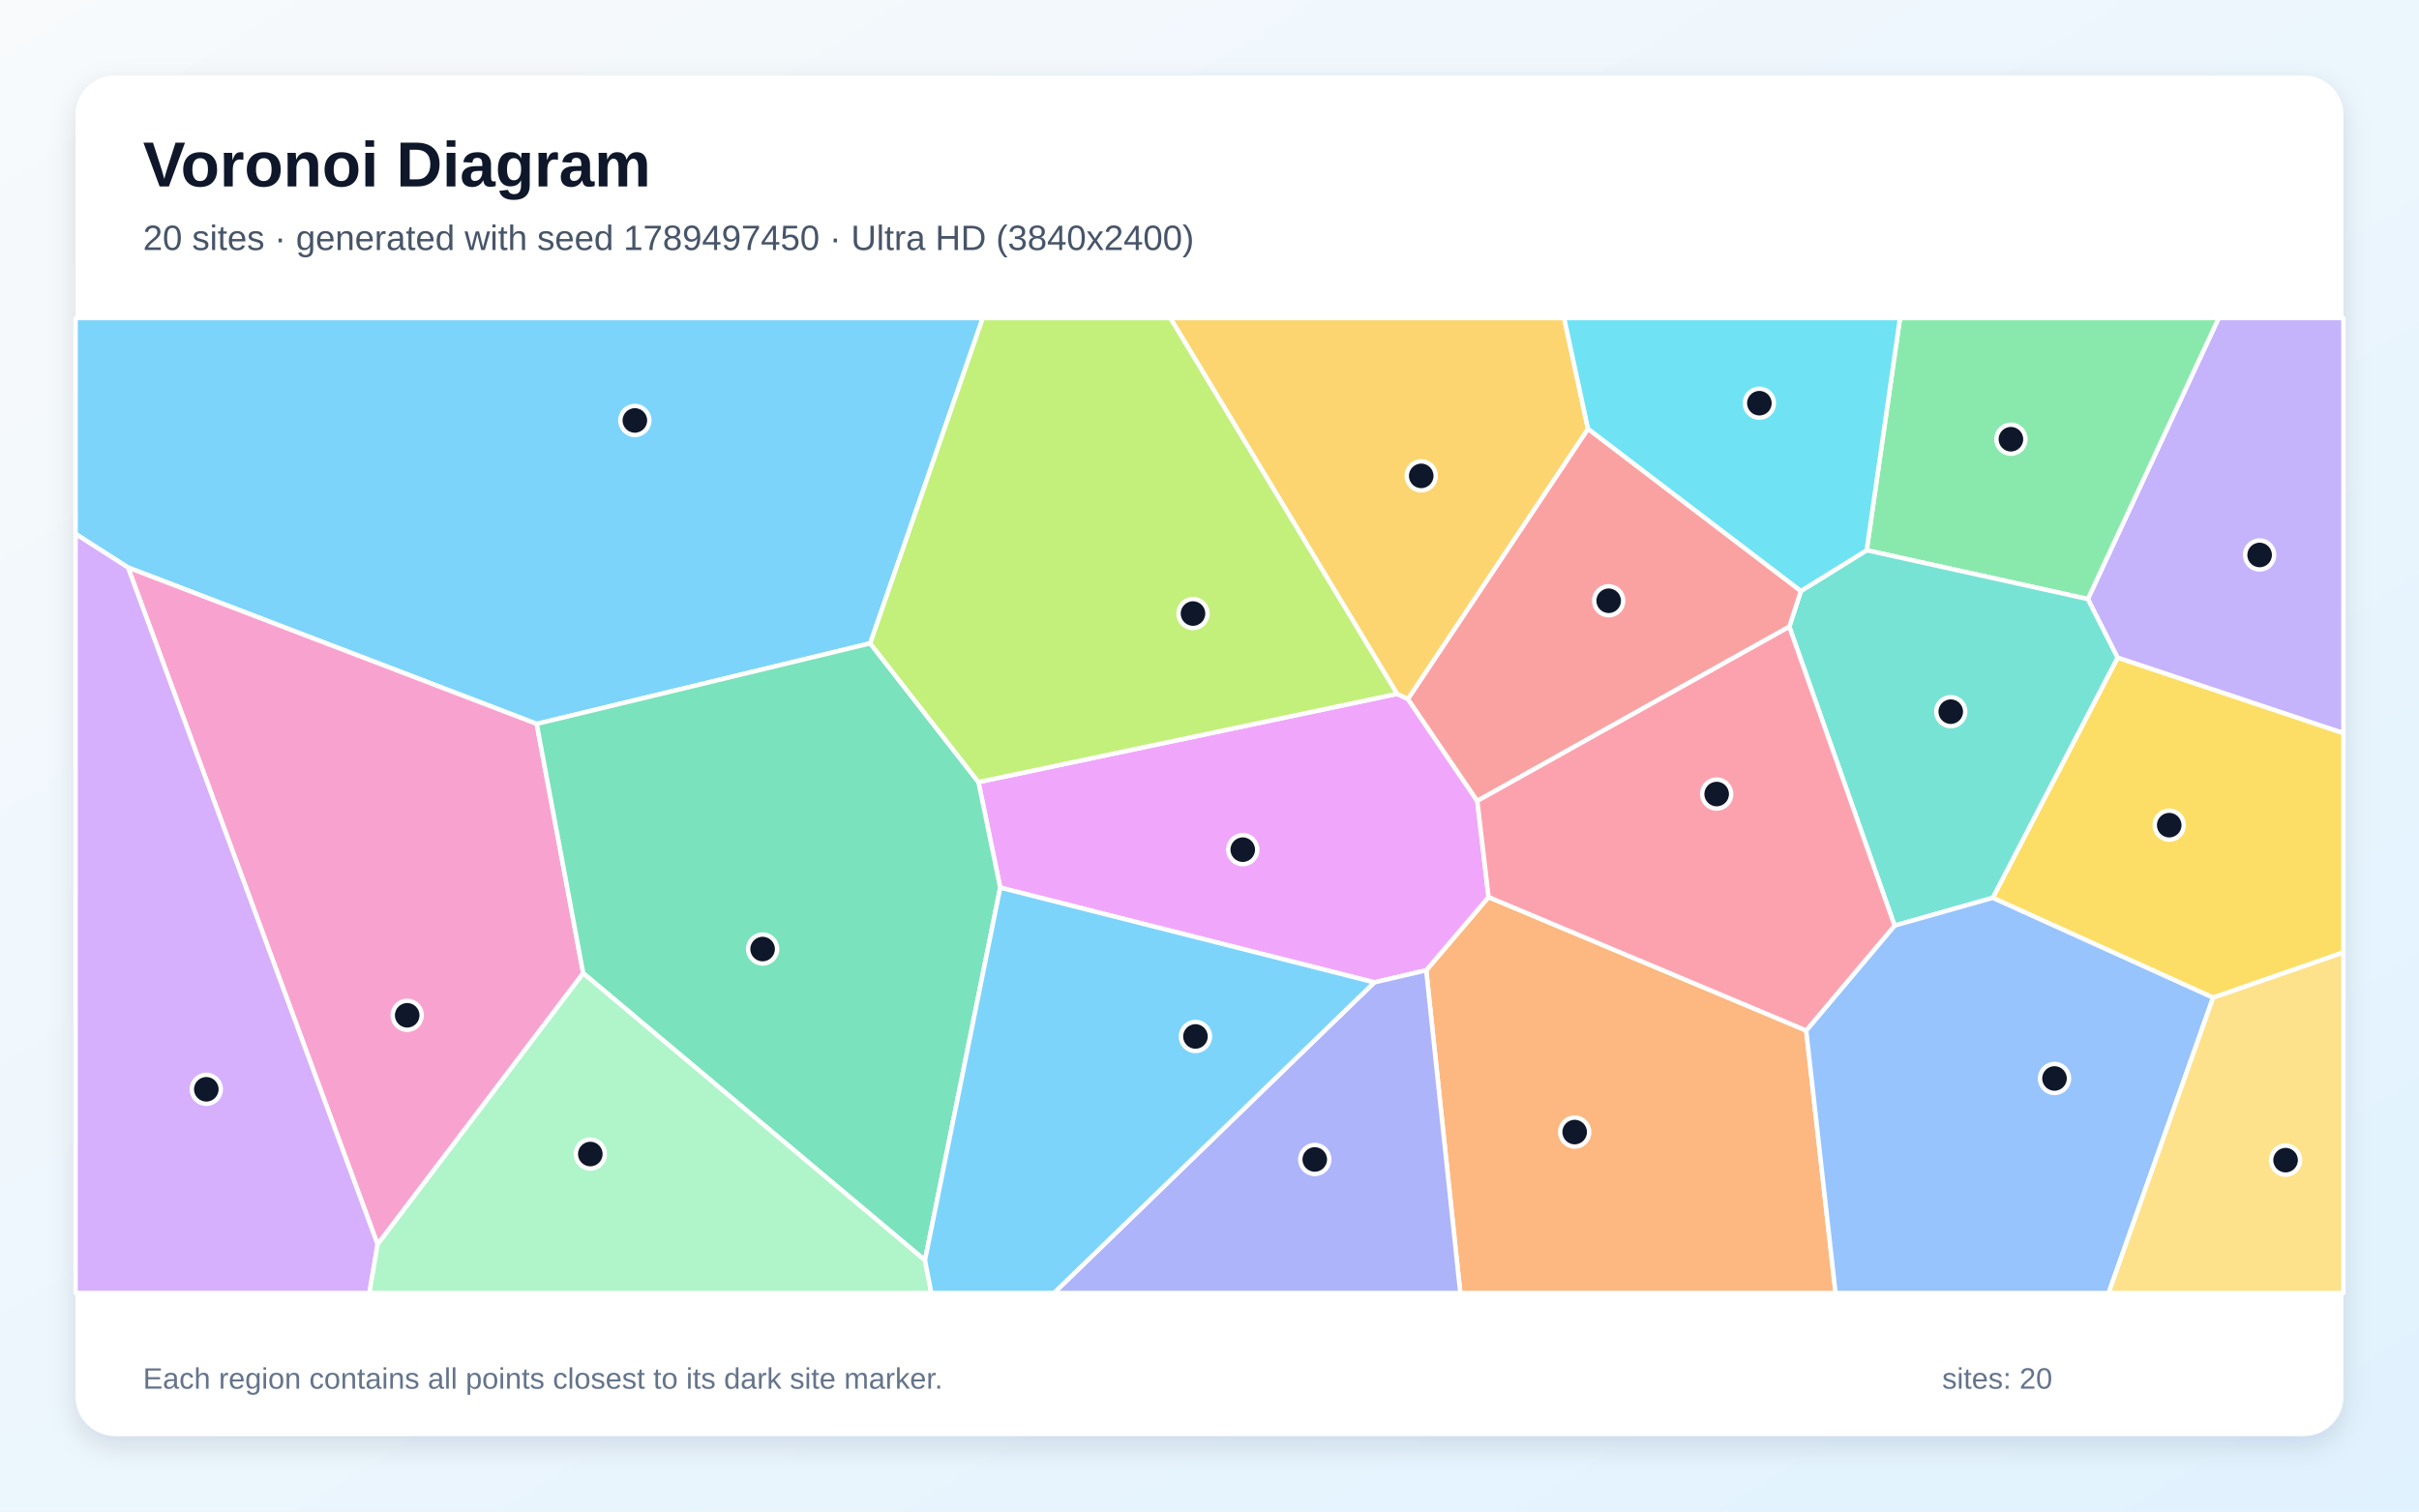
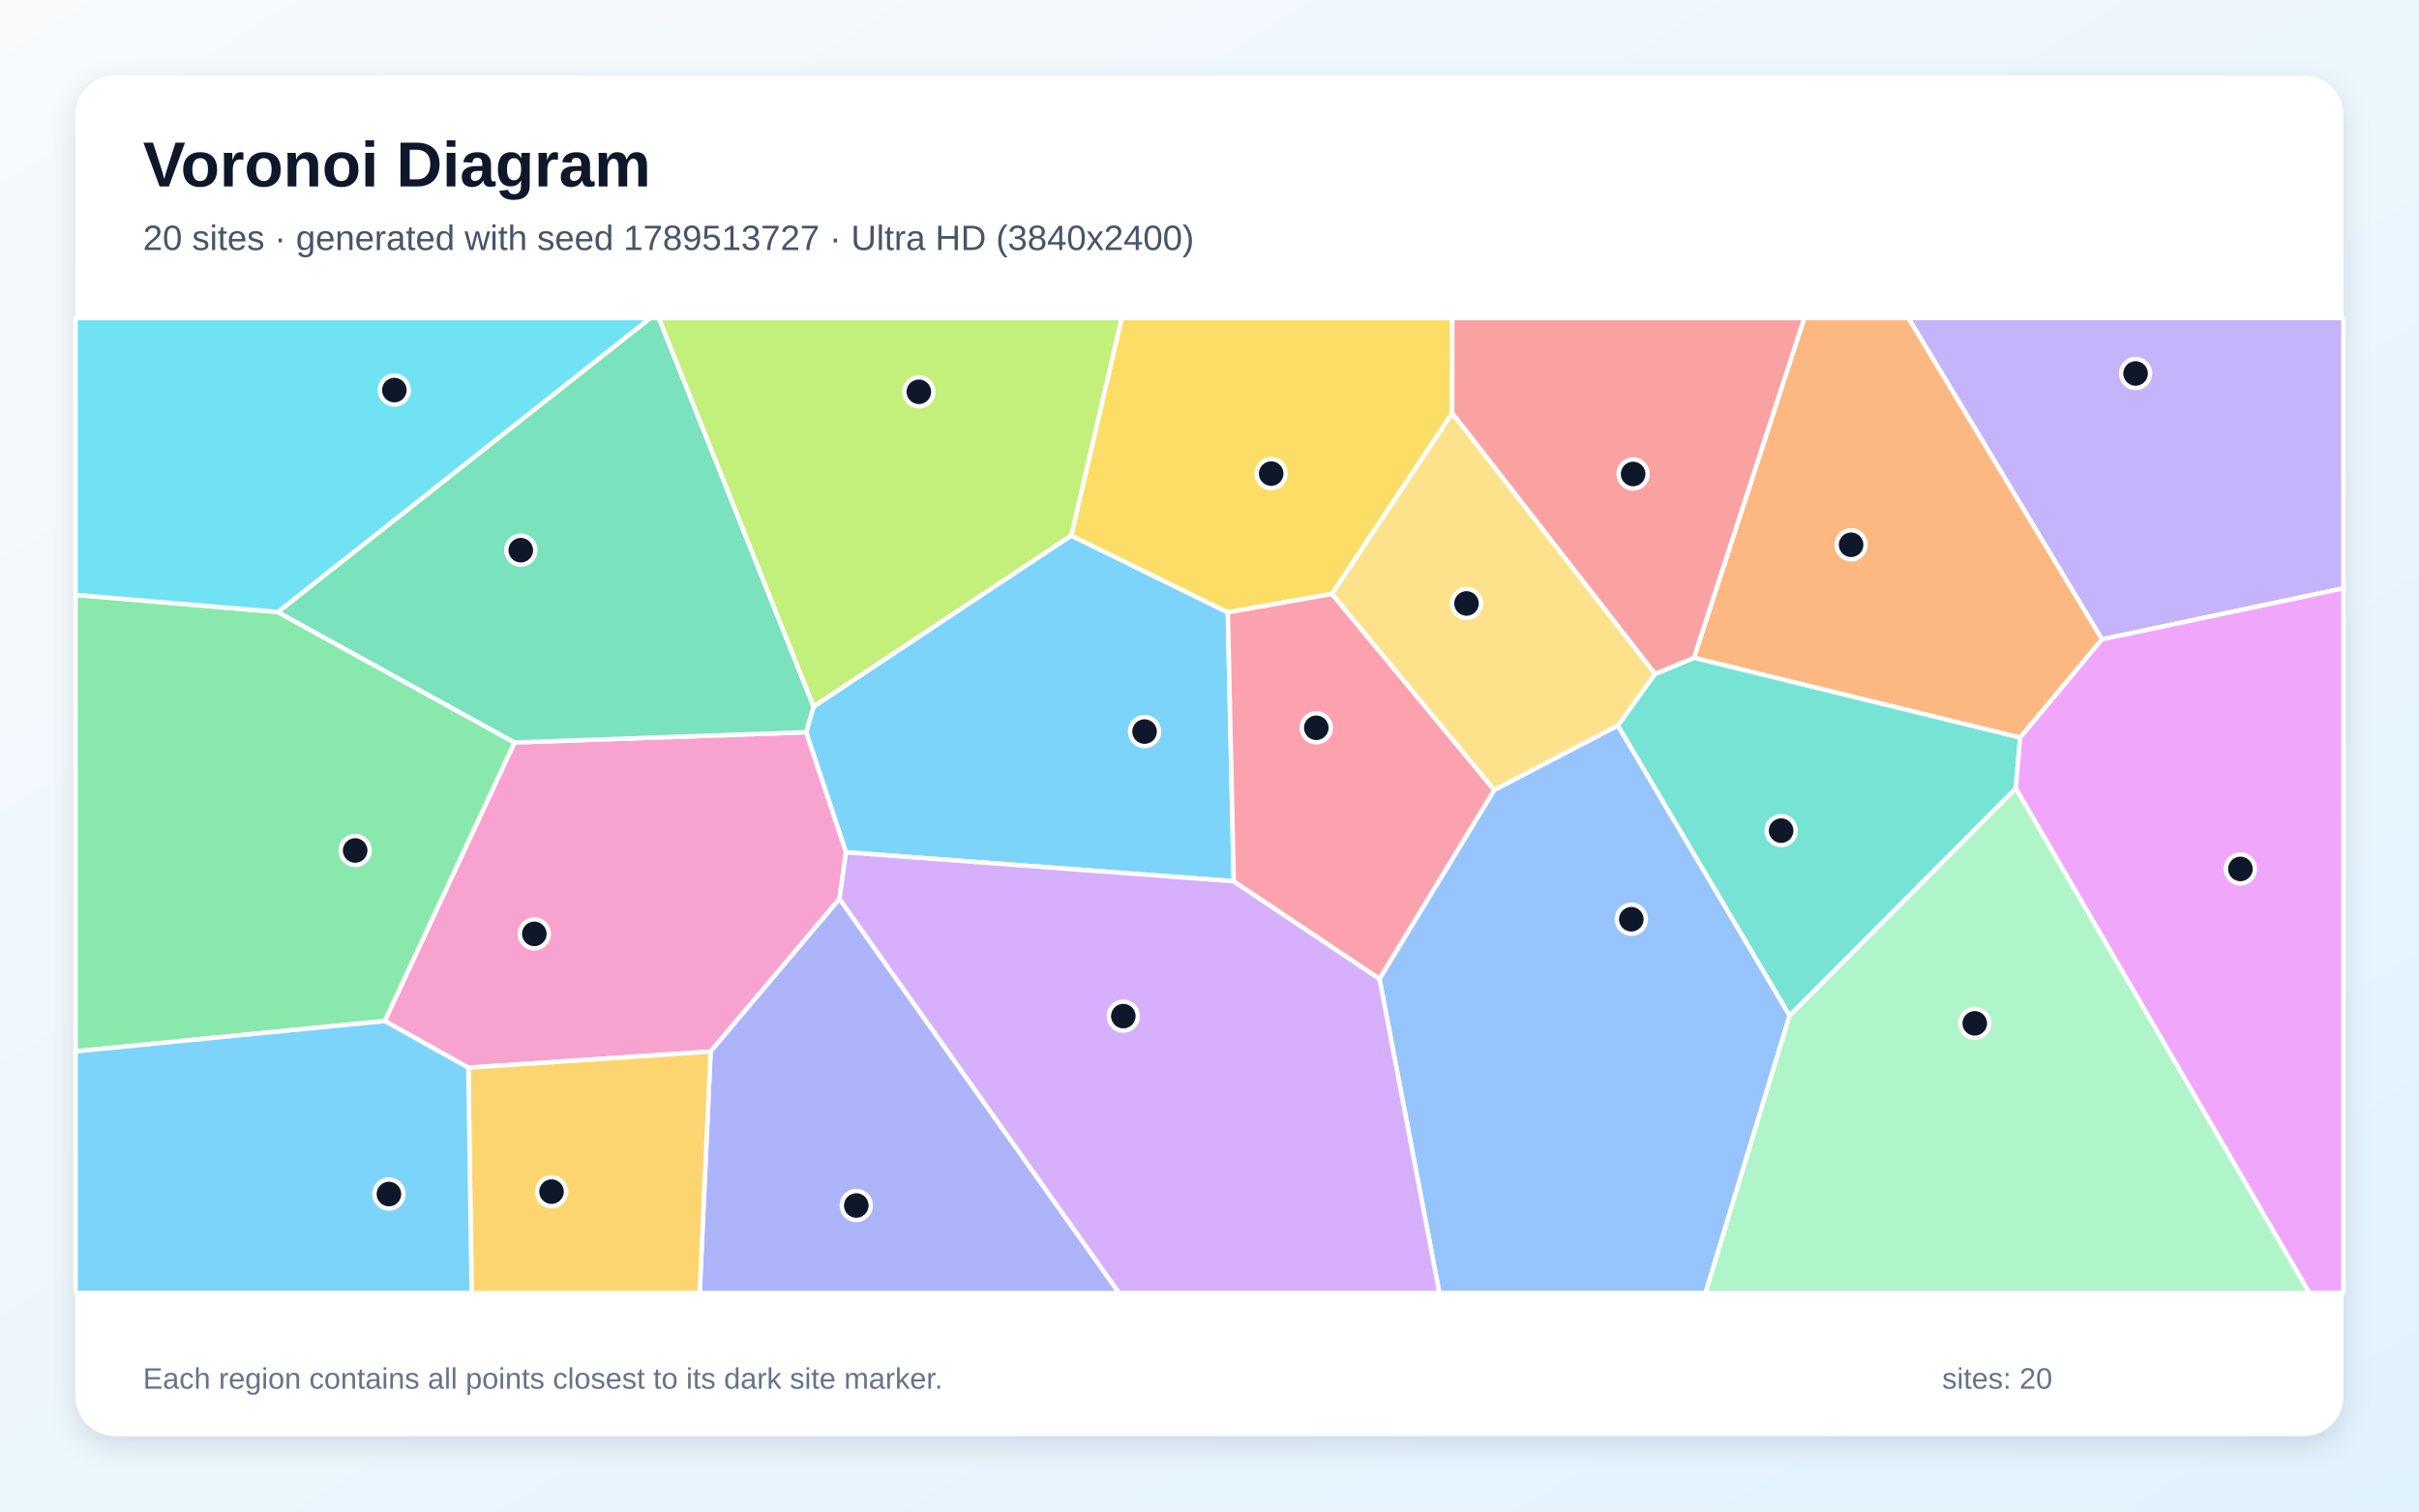
<svg xmlns="http://www.w3.org/2000/svg" width="3840" height="2400" viewBox="0 0 3840 2400" role="img" aria-labelledby="title description">
  <defs>
    <linearGradient id="background" x1="0" y1="0" x2="1" y2="1">
      <stop stop-color="#F8FAFC" />
      <stop offset="1" stop-color="#E0F2FE" />
    </linearGradient>
    <filter id="shadow" x="-5%" y="-5%" width="110%" height="110%">
      <feDropShadow dx="0" dy="15" stdDeviation="22" flood-color="#0F172A" flood-opacity=".12" />
    </filter>
  </defs>
  <rect width="3840" height="2400" fill="url(#background)" />
  <rect x="120" y="120" width="3600" height="2160" rx="63" fill="#FFFFFF" filter="url(#shadow)" />
  <g font-family="Arial, sans-serif">
    <text x="227" y="296" font-size="101" font-weight="700" fill="#0F172A">Voronoi Diagram</text>
-     <text x="227" y="397" font-size="56" fill="#475569">20 sites · generated with seed 1789497450 · Ultra HD (3840x2400)</text>
+     <text x="227" y="397" font-size="56" fill="#475569">20 sites · generated with seed 1789513727 · Ultra HD (3840x2400)</text>
  </g>
  <g stroke="#FFFFFF" stroke-width="7" stroke-linejoin="round">
-     <polygon points="1381.4,1021.5 852.0,1149.4 203.2,901.1 120.0,847.8 120.0,505.0 1560.1,505.0" fill="#38BDF8" fill-opacity="0.65" />
-     <polygon points="3361.5,1044.3 3314.3,951.2 3522.0,505.0 3720.0,505.0 3720.0,1164.2" fill="#A78BFA" fill-opacity="0.65" />
-     <polygon points="599.4,1975.9 203.2,901.1 852.0,1149.4 925.8,1545.3" fill="#F472B6" fill-opacity="0.65" />
-     <polygon points="2264.0,1540.7 2363.0,1424.4 2867.2,1636.2 2913.8,2053.0 2318.1,2053.0" fill="#FB923C" fill-opacity="0.65" />
-     <polygon points="3513.1,1584.1 3163.3,1425.6 3361.5,1044.3 3720.0,1164.2 3720.0,1512.3" fill="#FACC15" fill-opacity="0.65" />
-     <polygon points="2963.2,873.7 3016.1,505.0 3522.0,505.0 3314.3,951.2" fill="#4ADE80" fill-opacity="0.65" />
-     <polygon points="3163.3,1425.6 3007.5,1469.7 2840.4,995.1 2858.8,938.4 2963.2,873.7 3314.3,951.2 3361.5,1044.3" fill="#2DD4BF" fill-opacity="0.65" />
-     <polygon points="2867.2,1636.2 3007.5,1469.7 3163.3,1425.6 3513.1,1584.1 3347.3,2053.0 2913.8,2053.0" fill="#60A5FA" fill-opacity="0.65" />
-     <polygon points="2181.7,1559.8 1587.8,1409.4 1553.2,1241.8 2217.8,1101.7 2234.9,1109.8 2345.1,1271.7 2363.0,1424.4 2264.0,1540.7" fill="#E879F9" fill-opacity="0.65" />
-     <polygon points="1468.3,2001.1 925.8,1545.3 852.0,1149.4 1381.4,1021.5 1553.2,1241.8 1587.8,1409.4" fill="#34D399" fill-opacity="0.65" />
-     <polygon points="2858.8,938.4 2840.4,995.1 2345.1,1271.7 2234.9,1109.8 2520.8,680.8" fill="#F87171" fill-opacity="0.65" />
-     <polygon points="2181.7,1559.8 2264.0,1540.7 2318.1,2053.0 1673.1,2053.0" fill="#818CF8" fill-opacity="0.65" />
-     <polygon points="2520.8,680.8 2234.9,1109.8 2217.8,1101.7 1857.8,505.0 2483.0,505.0" fill="#FBBF24" fill-opacity="0.65" />
-     <polygon points="2217.8,1101.7 1553.2,1241.8 1381.4,1021.5 1560.1,505.0 1857.8,505.0" fill="#A3E635" fill-opacity="0.65" />
-     <polygon points="120.0,847.8 203.2,901.1 599.4,1975.9 586.4,2053.0 120.0,2053.0" fill="#C084FC" fill-opacity="0.65" />
-     <polygon points="2840.4,995.1 3007.5,1469.7 2867.2,1636.2 2363.0,1424.4 2345.1,1271.7" fill="#FB7185" fill-opacity="0.65" />
-     <polygon points="2963.2,873.7 2858.8,938.4 2520.8,680.8 2483.0,505.0 3016.1,505.0" fill="#22D3EE" fill-opacity="0.65" />
-     <polygon points="599.4,1975.9 925.8,1545.3 1468.3,2001.1 1478.4,2053.0 586.4,2053.0" fill="#86EFAC" fill-opacity="0.65" />
-     <polygon points="3513.1,1584.1 3720.0,1512.3 3720.0,2053.0 3347.3,2053.0" fill="#FCD34D" fill-opacity="0.65" />
-     <polygon points="1468.3,2001.1 1587.8,1409.4 2181.7,1559.8 1673.1,2053.0 1478.4,2053.0" fill="#38BDF8" fill-opacity="0.65" />
+     <polygon points="1958.5,1399.3 1342.9,1353.3 1279.6,1162.6 1291.5,1121.8 1700.4,850.3 1949.1,972.3" fill="#38BDF8" fill-opacity="0.65" />
+     <polygon points="3336.7,1015.2 3029.4,505.0 3720.0,505.0 3720.0,934.1" fill="#A78BFA" fill-opacity="0.65" />
+     <polygon points="743.5,1695.3 610.7,1621.2 816.7,1178.9 1279.6,1162.6 1342.9,1353.3 1332.6,1427.3 1128.0,1669.7" fill="#F472B6" fill-opacity="0.65" />
+     <polygon points="3206.8,1171.2 2689.0,1044.5 2864.1,505.0 3029.4,505.0 3336.7,1015.2" fill="#FB923C" fill-opacity="0.65" />
+     <polygon points="2305.3,656.1 2114.5,943.0 1949.1,972.3 1700.4,850.3 1780.5,505.0 2305.5,505.0" fill="#FACC15" fill-opacity="0.65" />
+     <polygon points="120.0,1669.3 120.0,944.5 441.0,971.8 816.7,1178.9 610.7,1621.2" fill="#4ADE80" fill-opacity="0.65" />
+     <polygon points="2840.8,1612.8 2568.0,1152.0 2627.2,1070.1 2689.0,1044.5 3206.8,1171.2 3200.0,1252.0" fill="#2DD4BF" fill-opacity="0.65" />
+     <polygon points="2189.8,1554.1 2372.0,1254.2 2568.0,1152.0 2840.8,1612.8 2707.4,2053.0 2284.9,2053.0" fill="#60A5FA" fill-opacity="0.65" />
+     <polygon points="3200.0,1252.0 3206.8,1171.2 3336.7,1015.2 3720.0,934.1 3720.0,2053.0 3665.9,2053.0" fill="#E879F9" fill-opacity="0.65" />
+     <polygon points="816.7,1178.9 441.0,971.8 1032.2,505.0 1046.0,505.0 1291.5,1121.8 1279.6,1162.6" fill="#34D399" fill-opacity="0.65" />
+     <polygon points="2689.0,1044.5 2627.2,1070.1 2305.3,656.1 2305.5,505.0 2864.1,505.0" fill="#F87171" fill-opacity="0.65" />
+     <polygon points="1128.0,1669.7 1332.6,1427.3 1776.5,2053.0 1110.6,2053.0" fill="#818CF8" fill-opacity="0.65" />
+     <polygon points="743.5,1695.3 1128.0,1669.7 1110.6,2053.0 748.7,2053.0" fill="#FBBF24" fill-opacity="0.65" />
+     <polygon points="1700.4,850.3 1291.5,1121.8 1046.0,505.0 1780.5,505.0" fill="#A3E635" fill-opacity="0.65" />
+     <polygon points="1332.6,1427.3 1342.9,1353.3 1958.5,1399.3 2189.8,1554.1 2284.9,2053.0 1776.5,2053.0" fill="#C084FC" fill-opacity="0.65" />
+     <polygon points="2372.0,1254.2 2189.8,1554.1 1958.5,1399.3 1949.1,972.3 2114.5,943.0" fill="#FB7185" fill-opacity="0.65" />
+     <polygon points="441.0,971.8 120.0,944.5 120.0,505.0 1032.2,505.0" fill="#22D3EE" fill-opacity="0.65" />
+     <polygon points="2840.8,1612.8 3200.0,1252.0 3665.9,2053.0 2707.4,2053.0" fill="#86EFAC" fill-opacity="0.65" />
+     <polygon points="2627.2,1070.1 2568.0,1152.0 2372.0,1254.2 2114.5,943.0 2305.3,656.1" fill="#FCD34D" fill-opacity="0.65" />
+     <polygon points="120.0,1669.3 610.7,1621.2 743.5,1695.3 748.7,2053.0 120.0,2053.0" fill="#38BDF8" fill-opacity="0.65" />
  </g>
  <g>
-     <circle cx="1007.8" cy="667.6" r="23" fill="#0F172A" stroke="#FFFFFF" stroke-width="7" />
-     <circle cx="3587.0" cy="881.2" r="23" fill="#0F172A" stroke="#FFFFFF" stroke-width="7" />
-     <circle cx="646.4" cy="1612.1" r="23" fill="#0F172A" stroke="#FFFFFF" stroke-width="7" />
-     <circle cx="2499.7" cy="1797.5" r="23" fill="#0F172A" stroke="#FFFFFF" stroke-width="7" />
-     <circle cx="3443.5" cy="1310.2" r="23" fill="#0F172A" stroke="#FFFFFF" stroke-width="7" />
-     <circle cx="3192.2" cy="697.4" r="23" fill="#0F172A" stroke="#FFFFFF" stroke-width="7" />
-     <circle cx="3096.7" cy="1130.0" r="23" fill="#0F172A" stroke="#FFFFFF" stroke-width="7" />
-     <circle cx="3261.4" cy="1712.4" r="23" fill="#0F172A" stroke="#FFFFFF" stroke-width="7" />
-     <circle cx="1972.8" cy="1349.1" r="23" fill="#0F172A" stroke="#FFFFFF" stroke-width="7" />
-     <circle cx="1210.6" cy="1506.9" r="23" fill="#0F172A" stroke="#FFFFFF" stroke-width="7" />
-     <circle cx="2553.7" cy="953.9" r="23" fill="#0F172A" stroke="#FFFFFF" stroke-width="7" />
-     <circle cx="2087.1" cy="1841.0" r="23" fill="#0F172A" stroke="#FFFFFF" stroke-width="7" />
-     <circle cx="2256.1" cy="755.6" r="23" fill="#0F172A" stroke="#FFFFFF" stroke-width="7" />
-     <circle cx="1893.8" cy="974.2" r="23" fill="#0F172A" stroke="#FFFFFF" stroke-width="7" />
-     <circle cx="327.5" cy="1729.6" r="23" fill="#0F172A" stroke="#FFFFFF" stroke-width="7" />
-     <circle cx="2725.1" cy="1260.8" r="23" fill="#0F172A" stroke="#FFFFFF" stroke-width="7" />
-     <circle cx="2792.9" cy="640.2" r="23" fill="#0F172A" stroke="#FFFFFF" stroke-width="7" />
-     <circle cx="937.1" cy="1832.4" r="23" fill="#0F172A" stroke="#FFFFFF" stroke-width="7" />
-     <circle cx="3628.2" cy="1842.1" r="23" fill="#0F172A" stroke="#FFFFFF" stroke-width="7" />
-     <circle cx="1897.7" cy="1645.7" r="23" fill="#0F172A" stroke="#FFFFFF" stroke-width="7" />
+     <circle cx="1816.9" cy="1161.6" r="23" fill="#0F172A" stroke="#FFFFFF" stroke-width="7" />
+     <circle cx="3390.1" cy="593.0" r="23" fill="#0F172A" stroke="#FFFFFF" stroke-width="7" />
+     <circle cx="848.2" cy="1482.8" r="23" fill="#0F172A" stroke="#FFFFFF" stroke-width="7" />
+     <circle cx="2938.5" cy="865.0" r="23" fill="#0F172A" stroke="#FFFFFF" stroke-width="7" />
+     <circle cx="2017.9" cy="752.0" r="23" fill="#0F172A" stroke="#FFFFFF" stroke-width="7" />
+     <circle cx="563.8" cy="1350.4" r="23" fill="#0F172A" stroke="#FFFFFF" stroke-width="7" />
+     <circle cx="2827.4" cy="1318.9" r="23" fill="#0F172A" stroke="#FFFFFF" stroke-width="7" />
+     <circle cx="2589.6" cy="1459.6" r="23" fill="#0F172A" stroke="#FFFFFF" stroke-width="7" />
+     <circle cx="3556.5" cy="1379.7" r="23" fill="#0F172A" stroke="#FFFFFF" stroke-width="7" />
+     <circle cx="826.7" cy="873.6" r="23" fill="#0F172A" stroke="#FFFFFF" stroke-width="7" />
+     <circle cx="2592.5" cy="752.6" r="23" fill="#0F172A" stroke="#FFFFFF" stroke-width="7" />
+     <circle cx="1359.3" cy="1914.1" r="23" fill="#0F172A" stroke="#FFFFFF" stroke-width="7" />
+     <circle cx="875.5" cy="1892.1" r="23" fill="#0F172A" stroke="#FFFFFF" stroke-width="7" />
+     <circle cx="1458.6" cy="622.1" r="23" fill="#0F172A" stroke="#FFFFFF" stroke-width="7" />
+     <circle cx="1783.2" cy="1613.4" r="23" fill="#0F172A" stroke="#FFFFFF" stroke-width="7" />
+     <circle cx="2089.5" cy="1155.6" r="23" fill="#0F172A" stroke="#FFFFFF" stroke-width="7" />
+     <circle cx="626.0" cy="619.4" r="23" fill="#0F172A" stroke="#FFFFFF" stroke-width="7" />
+     <circle cx="3134.8" cy="1624.9" r="23" fill="#0F172A" stroke="#FFFFFF" stroke-width="7" />
+     <circle cx="2328.0" cy="958.2" r="23" fill="#0F172A" stroke="#FFFFFF" stroke-width="7" />
+     <circle cx="617.4" cy="1895.9" r="23" fill="#0F172A" stroke="#FFFFFF" stroke-width="7" />
  </g>
  <g font-family="Arial, sans-serif" font-size="47" fill="#64748B">
    <text x="227" y="2205">Each region contains all points closest to its dark site marker.</text>
    <text x="3083" y="2205">sites: 20</text>
  </g>
</svg>
